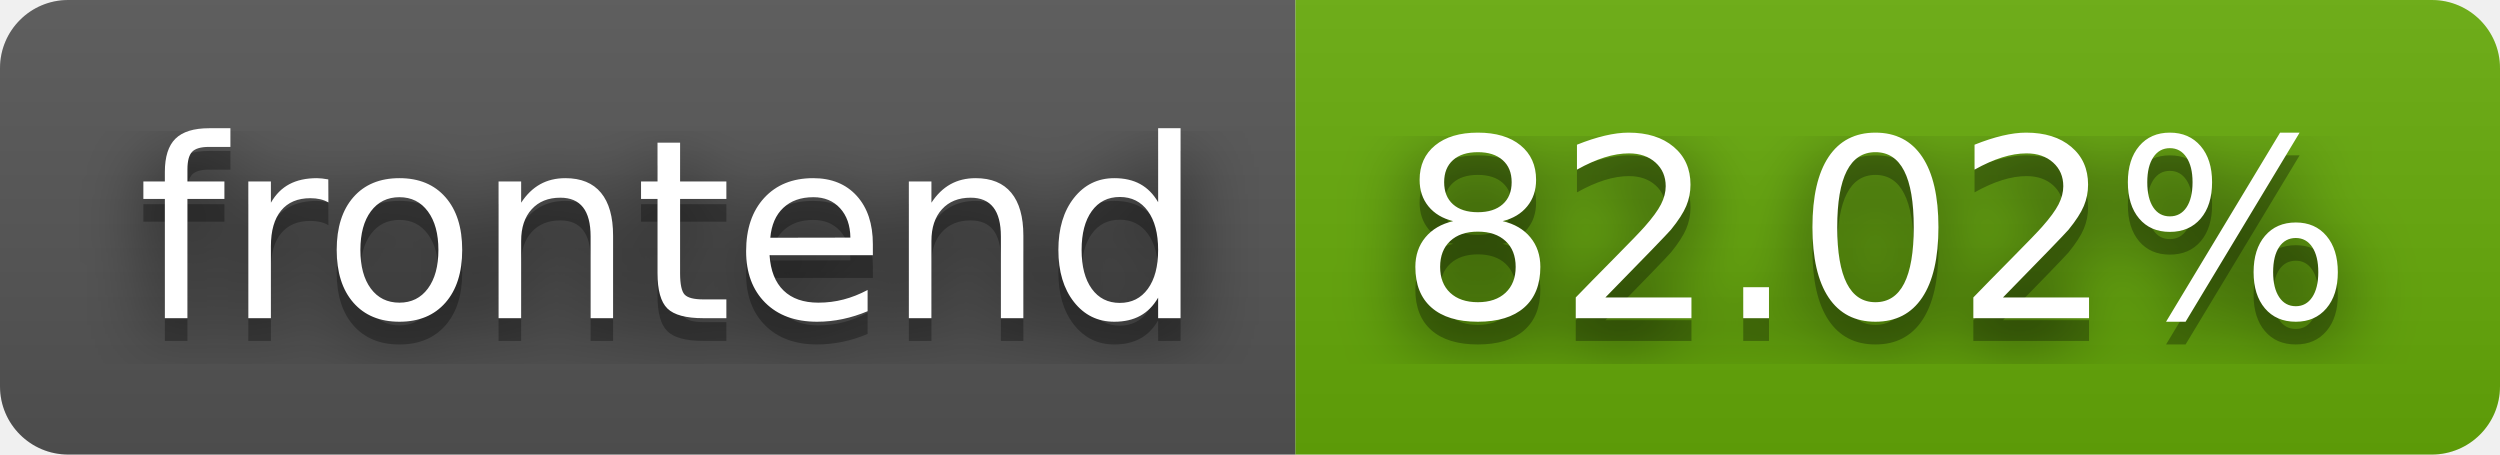
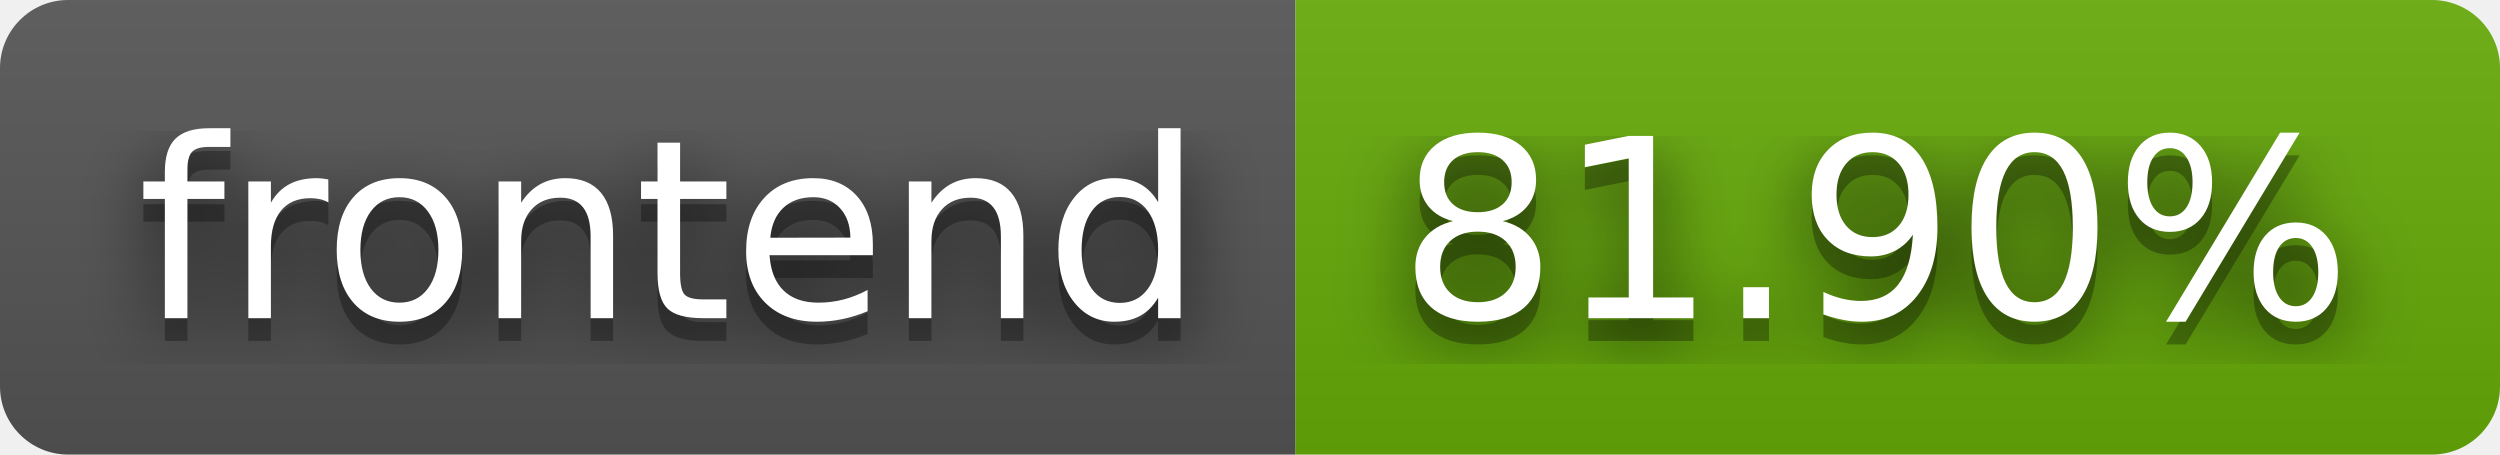
- <svg xmlns="http://www.w3.org/2000/svg" width="110" height="20" role="img" aria-label="frontend: 82.02%">
+ <svg xmlns="http://www.w3.org/2000/svg" width="110" height="20" role="img" aria-label="frontend: 81.90%">
  <filter id="blur">
    <feGaussianBlur stdDeviation="16" />
  </filter>
  <linearGradient id="s" x2="0" y2="100%">
    <stop offset="0" stop-color="#bbb" stop-opacity=".1" />
    <stop offset="1" stop-opacity=".1" />
  </linearGradient>
  <clipPath id="r">
    <rect width="110" height="20" rx="3" />
  </clipPath>
  <g clip-path="url(#r)">
    <rect width="57" height="20" fill="#555" />
    <rect x="57" width="53" height="20" fill="#67ac09" />
    <rect width="110" height="20" fill="url(#s)" />
  </g>
  <g fill="#fff" text-anchor="middle" font-family="Verdana,Geneva,DejaVu Sans,sans-serif" text-rendering="geometricPrecision" font-size="110">
    <g transform="scale(.1)">
      <g aria-hidden="true" fill="#010101">
        <text x="295" y="150" fill-opacity=".8" filter="url(#blur)" textLength="470">frontend</text>
        <text x="295" y="150" fill-opacity=".3" textLength="470">frontend</text>
      </g>
      <text x="295" y="140" textLength="470">frontend</text>
    </g>
    <g transform="scale(.1)">
      <g aria-hidden="true" fill="#010101">
-         <text x="825" y="150" fill-opacity=".8" filter="url(#blur)" textLength="430">82.02%</text>
-         <text x="825" y="150" fill-opacity=".3" textLength="430">82.02%</text>
+         <text x="825" y="150" fill-opacity=".8" filter="url(#blur)" textLength="430">81.90%</text>
+         <text x="825" y="150" fill-opacity=".3" textLength="430">81.90%</text>
      </g>
-       <text x="825" y="140" textLength="430">82.02%</text>
+       <text x="825" y="140" textLength="430">81.90%</text>
    </g>
  </g>
</svg>
